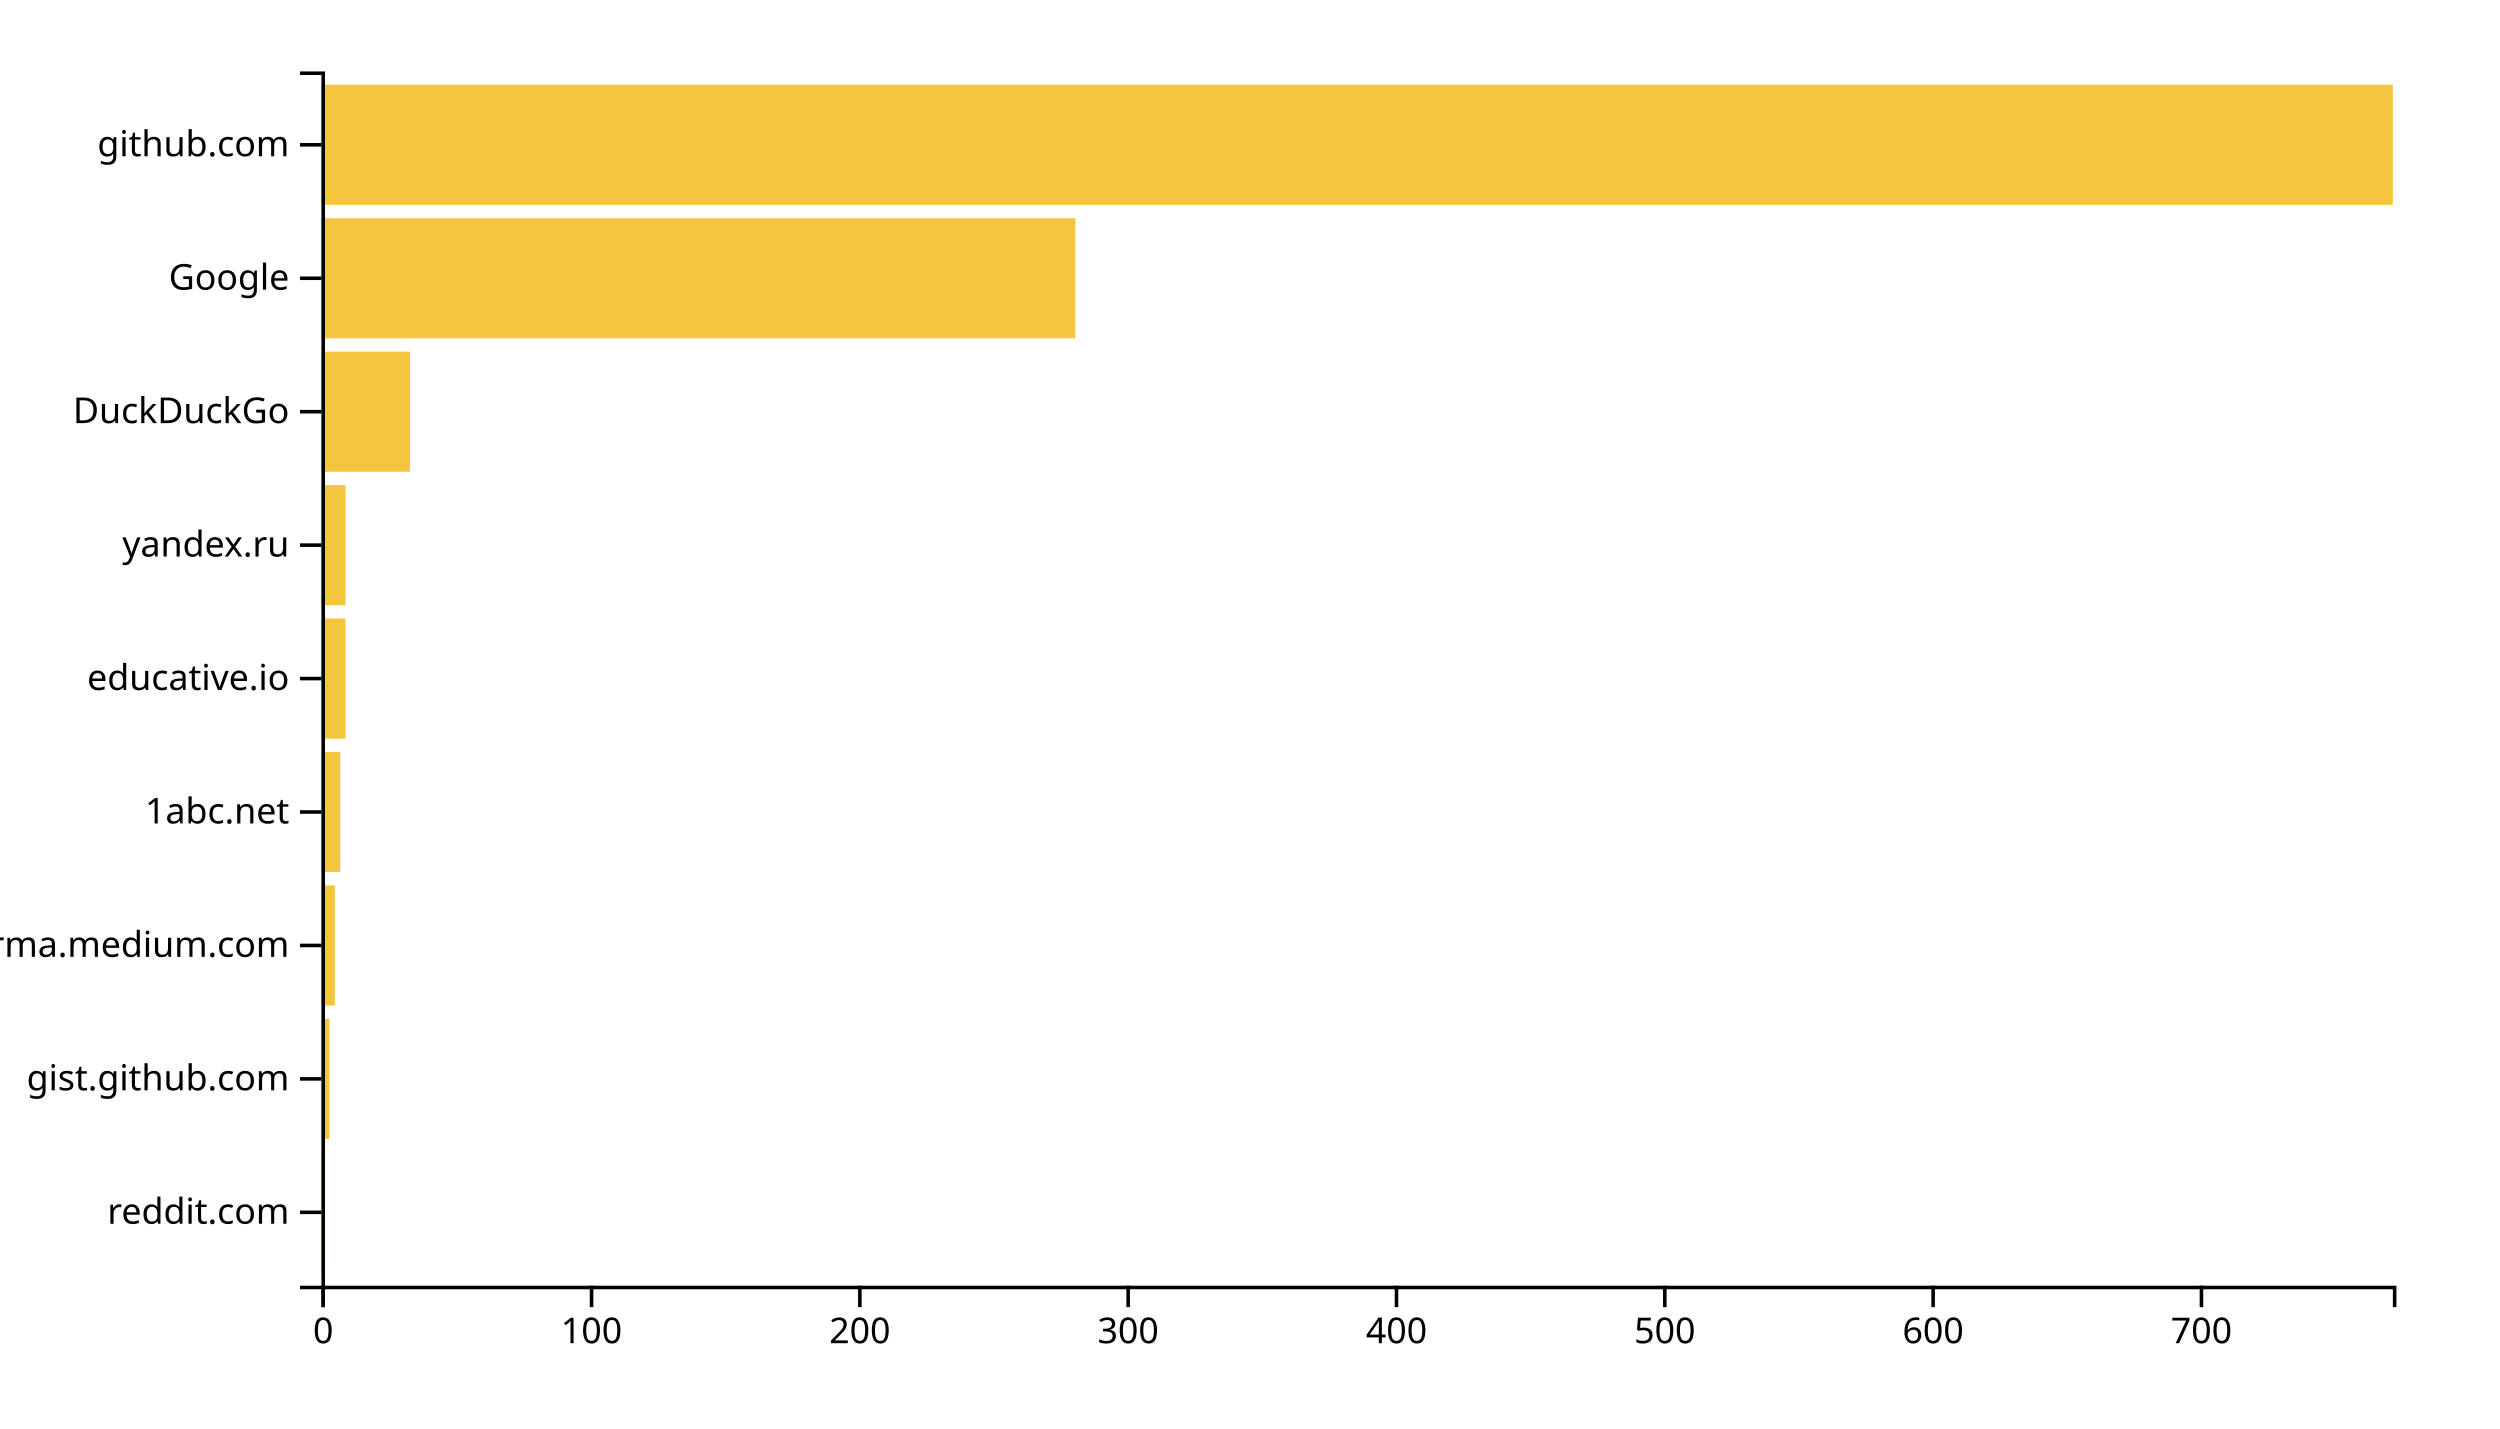
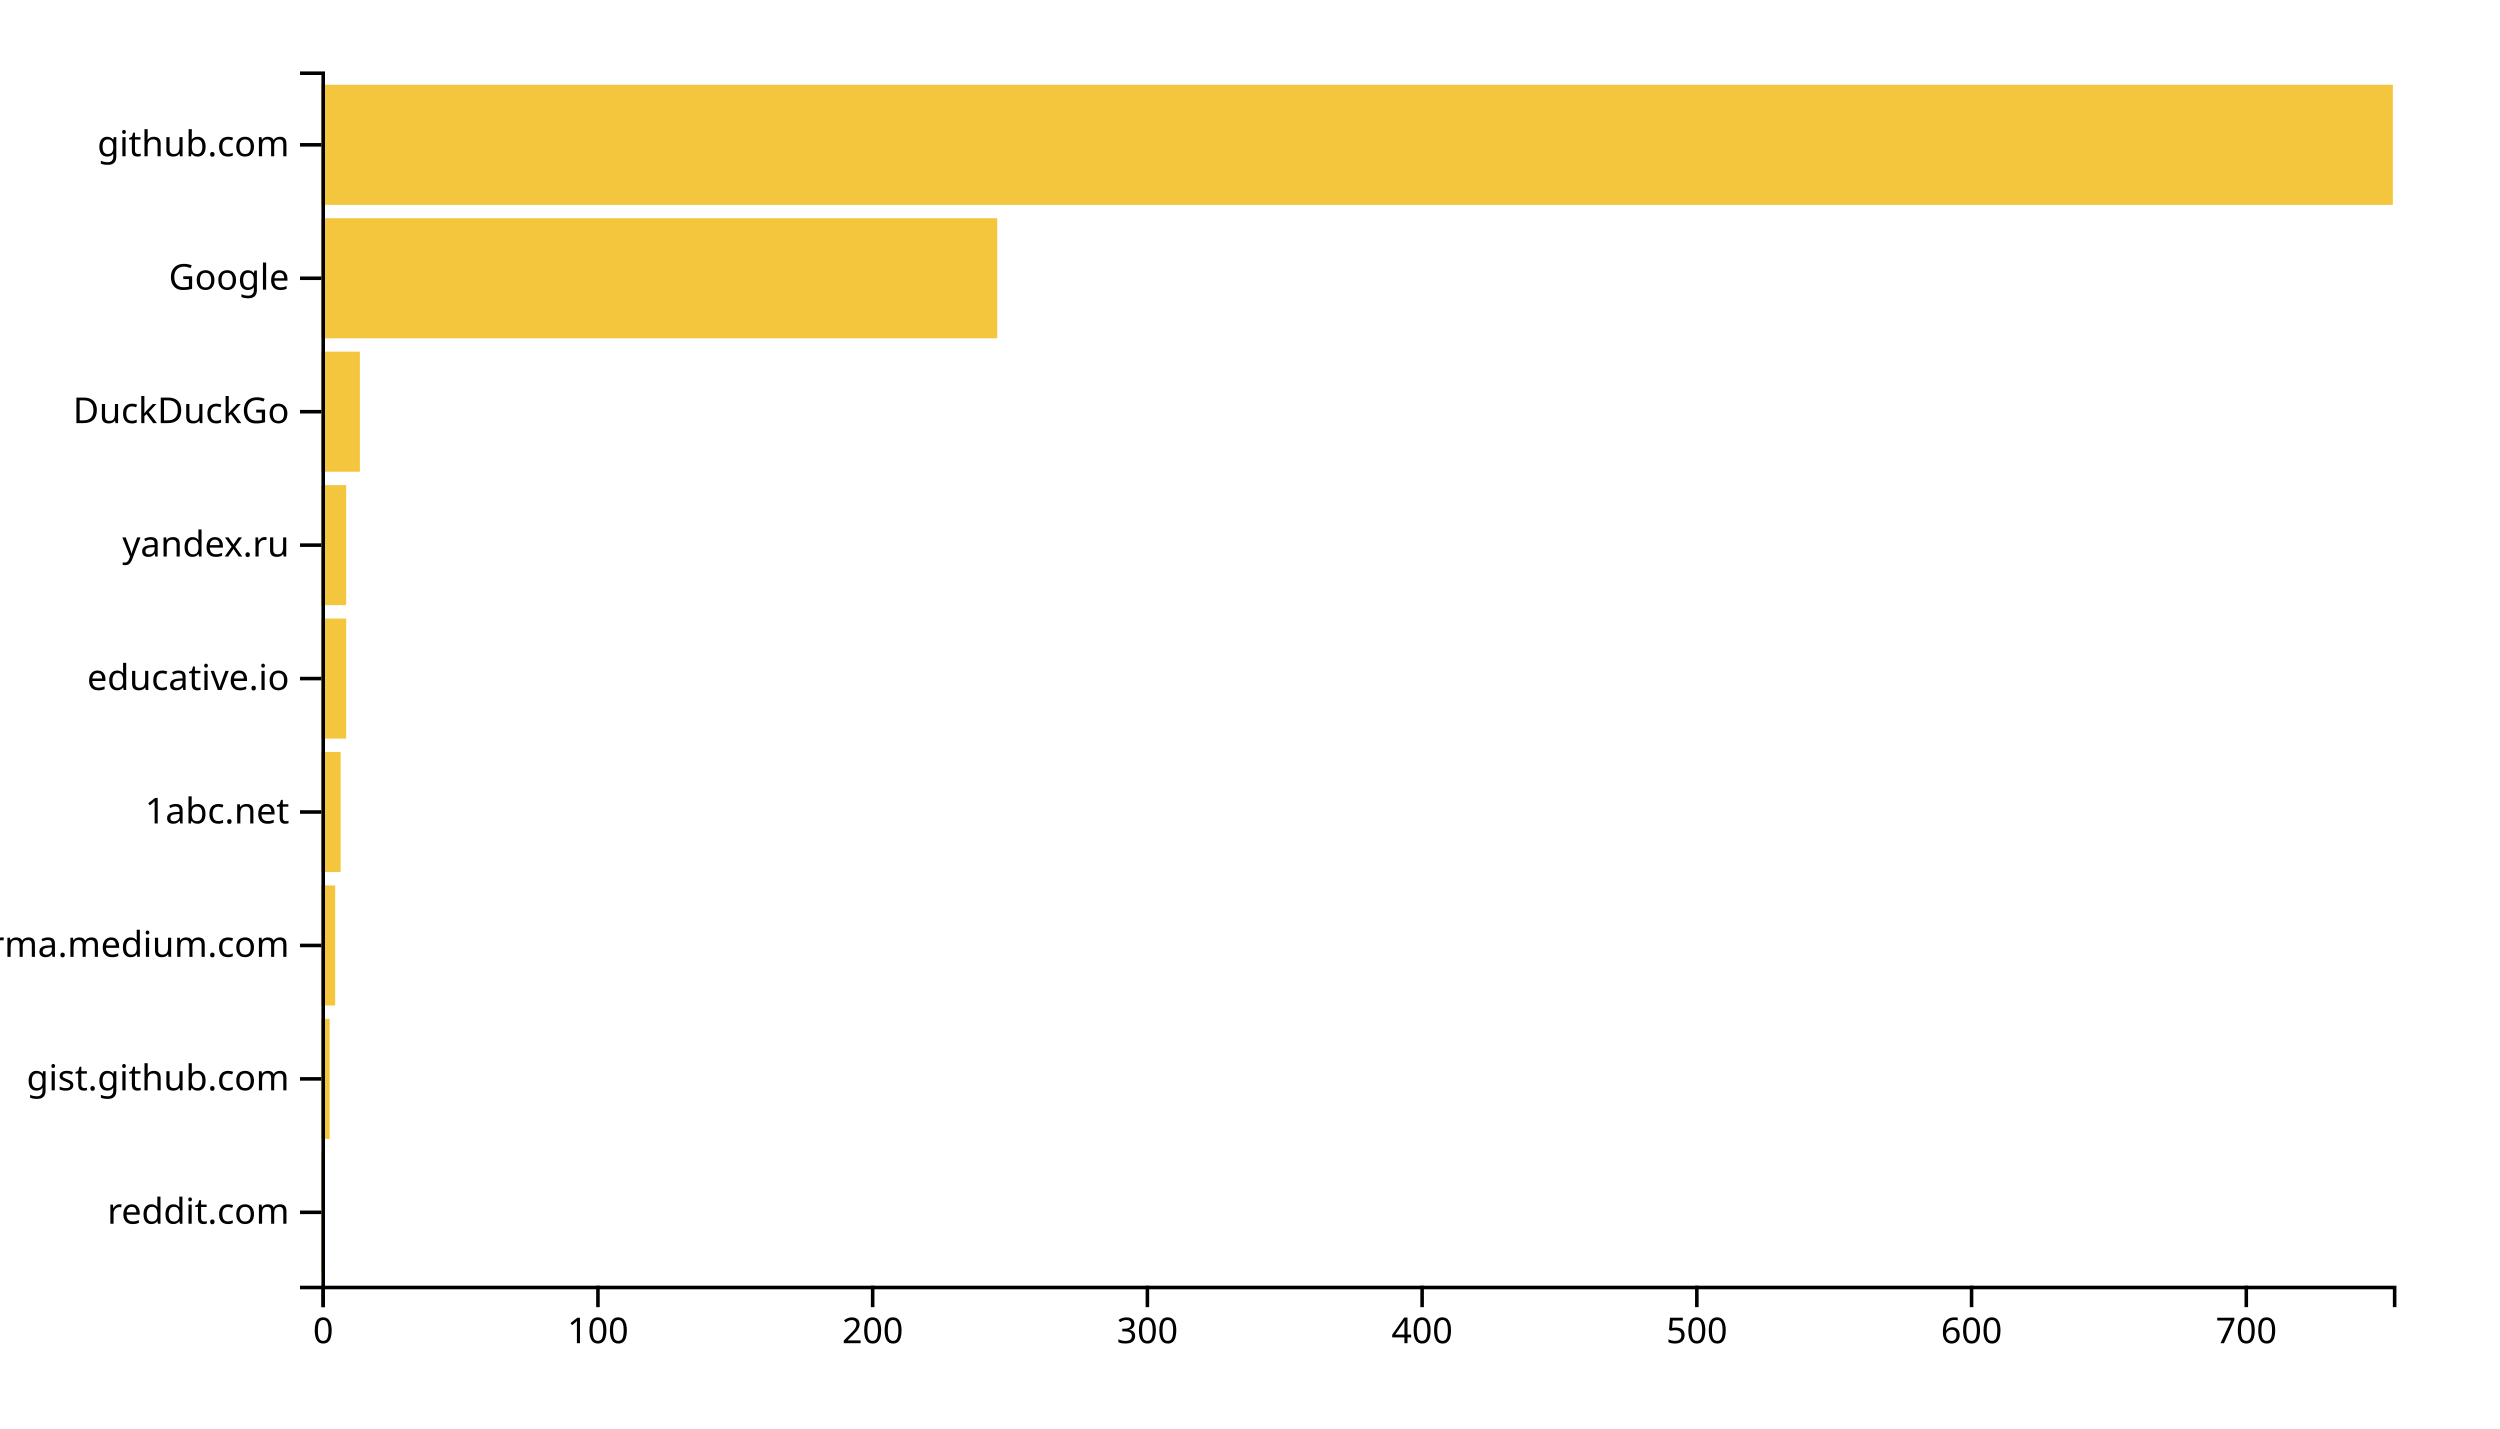
<svg xmlns="http://www.w3.org/2000/svg" width="700" height="400">
  <g transform="translate(90,20)">
-     <rect class="bar" width="0.751" y="302.637" height="33.626" style="fill: #f4c63d; text-anchor: end;" />
-     <rect class="bar" width="2.254" y="265.275" height="33.626" style="fill: #f4c63d; text-anchor: end;" />
-     <rect class="bar" width="3.756" y="227.912" height="33.626" style="fill: #f4c63d; text-anchor: end;" />
-     <rect class="bar" width="5.259" y="190.549" height="33.626" style="fill: #f4c63d; text-anchor: end;" />
-     <rect class="bar" width="6.762" y="153.187" height="33.626" style="fill: #f4c63d; text-anchor: end;" />
-     <rect class="bar" width="6.762" y="115.824" height="33.626" style="fill: #f4c63d; text-anchor: end;" />
-     <rect class="bar" width="24.793" y="78.462" height="33.626" style="fill: #f4c63d; text-anchor: end;" />
-     <rect class="bar" width="211.114" y="41.099" height="33.626" style="fill: #f4c63d; text-anchor: end;" />
+     <rect class="bar" width="0.769" y="302.637" height="33.626" style="fill: #f4c63d; text-anchor: end;" />
+     <rect class="bar" width="2.308" y="265.275" height="33.626" style="fill: #f4c63d; text-anchor: end;" />
+     <rect class="bar" width="3.846" y="227.912" height="33.626" style="fill: #f4c63d; text-anchor: end;" />
+     <rect class="bar" width="5.385" y="190.549" height="33.626" style="fill: #f4c63d; text-anchor: end;" />
+     <rect class="bar" width="6.923" y="153.187" height="33.626" style="fill: #f4c63d; text-anchor: end;" />
+     <rect class="bar" width="6.923" y="115.824" height="33.626" style="fill: #f4c63d; text-anchor: end;" />
+     <rect class="bar" width="10.769" y="78.462" height="33.626" style="fill: #f4c63d; text-anchor: end;" />
+     <rect class="bar" width="189.231" y="41.099" height="33.626" style="fill: #f4c63d; text-anchor: end;" />
    <rect class="bar" width="580" y="3.736" height="33.626" style="fill: #f4c63d; text-anchor: end;" />
    <g transform="translate(0,340)" fill="none" font-size="10" font-family="sans-serif" text-anchor="middle">
      <path class="domain" stroke="currentColor" d="M0.5,6V0.5H580.5V6" />
      <g class="tick" opacity="1" transform="translate(0.5,0)">
        <line stroke="currentColor" y2="6" />
        <text fill="currentColor" y="9" dy="0.71em">0</text>
      </g>
-       <g class="tick" opacity="1" transform="translate(75.62953,0)">
+       <g class="tick" opacity="1" transform="translate(77.42308,0)">
        <line stroke="currentColor" y2="6" />
        <text fill="currentColor" y="9" dy="0.71em">100</text>
      </g>
-       <g class="tick" opacity="1" transform="translate(150.7591,0)">
+       <g class="tick" opacity="1" transform="translate(154.3462,0)">
        <line stroke="currentColor" y2="6" />
        <text fill="currentColor" y="9" dy="0.71em">200</text>
      </g>
-       <g class="tick" opacity="1" transform="translate(225.8886,0)">
+       <g class="tick" opacity="1" transform="translate(231.2692,0)">
        <line stroke="currentColor" y2="6" />
        <text fill="currentColor" y="9" dy="0.71em">300</text>
      </g>
-       <g class="tick" opacity="1" transform="translate(301.0181,0)">
+       <g class="tick" opacity="1" transform="translate(308.1923,0)">
        <line stroke="currentColor" y2="6" />
        <text fill="currentColor" y="9" dy="0.71em">400</text>
      </g>
-       <g class="tick" opacity="1" transform="translate(376.1477,0)">
+       <g class="tick" opacity="1" transform="translate(385.1154,0)">
        <line stroke="currentColor" y2="6" />
        <text fill="currentColor" y="9" dy="0.71em">500</text>
      </g>
-       <g class="tick" opacity="1" transform="translate(451.2772,0)">
+       <g class="tick" opacity="1" transform="translate(462.0385,0)">
        <line stroke="currentColor" y2="6" />
        <text fill="currentColor" y="9" dy="0.71em">600</text>
      </g>
-       <g class="tick" opacity="1" transform="translate(526.4067,0)">
+       <g class="tick" opacity="1" transform="translate(538.9615,0)">
        <line stroke="currentColor" y2="6" />
        <text fill="currentColor" y="9" dy="0.71em">700</text>
      </g>
    </g>
    <g fill="none" font-size="10" font-family="sans-serif" text-anchor="end">
      <path class="domain" stroke="currentColor" d="M-6,340.5H0.5V0.5H-6" />
      <g class="tick" opacity="1" transform="translate(0,319.4505)">
        <line stroke="currentColor" x2="-6" />
        <text fill="currentColor" x="-9" dy="0.32em">reddit.com</text>
      </g>
      <g class="tick" opacity="1" transform="translate(0,282.0879)">
        <line stroke="currentColor" x2="-6" />
        <text fill="currentColor" x="-9" dy="0.32em">gist.github.com</text>
      </g>
      <g class="tick" opacity="1" transform="translate(0,244.7253)">
        <line stroke="currentColor" x2="-6" />
        <text fill="currentColor" x="-9" dy="0.32em">xgirma.medium.com</text>
      </g>
      <g class="tick" opacity="1" transform="translate(0,207.3626)">
        <line stroke="currentColor" x2="-6" />
        <text fill="currentColor" x="-9" dy="0.32em">1abc.net</text>
      </g>
      <g class="tick" opacity="1" transform="translate(0,170)">
        <line stroke="currentColor" x2="-6" />
        <text fill="currentColor" x="-9" dy="0.32em">educative.io</text>
      </g>
      <g class="tick" opacity="1" transform="translate(0,132.6374)">
        <line stroke="currentColor" x2="-6" />
        <text fill="currentColor" x="-9" dy="0.32em">yandex.ru</text>
      </g>
      <g class="tick" opacity="1" transform="translate(0,95.27473)">
        <line stroke="currentColor" x2="-6" />
        <text fill="currentColor" x="-9" dy="0.32em">DuckDuckGo</text>
      </g>
      <g class="tick" opacity="1" transform="translate(0,57.91209)">
        <line stroke="currentColor" x2="-6" />
        <text fill="currentColor" x="-9" dy="0.32em">Google</text>
      </g>
      <g class="tick" opacity="1" transform="translate(0,20.54945)">
        <line stroke="currentColor" x2="-6" />
        <text fill="currentColor" x="-9" dy="0.32em">github.com</text>
      </g>
    </g>
  </g>
</svg>
